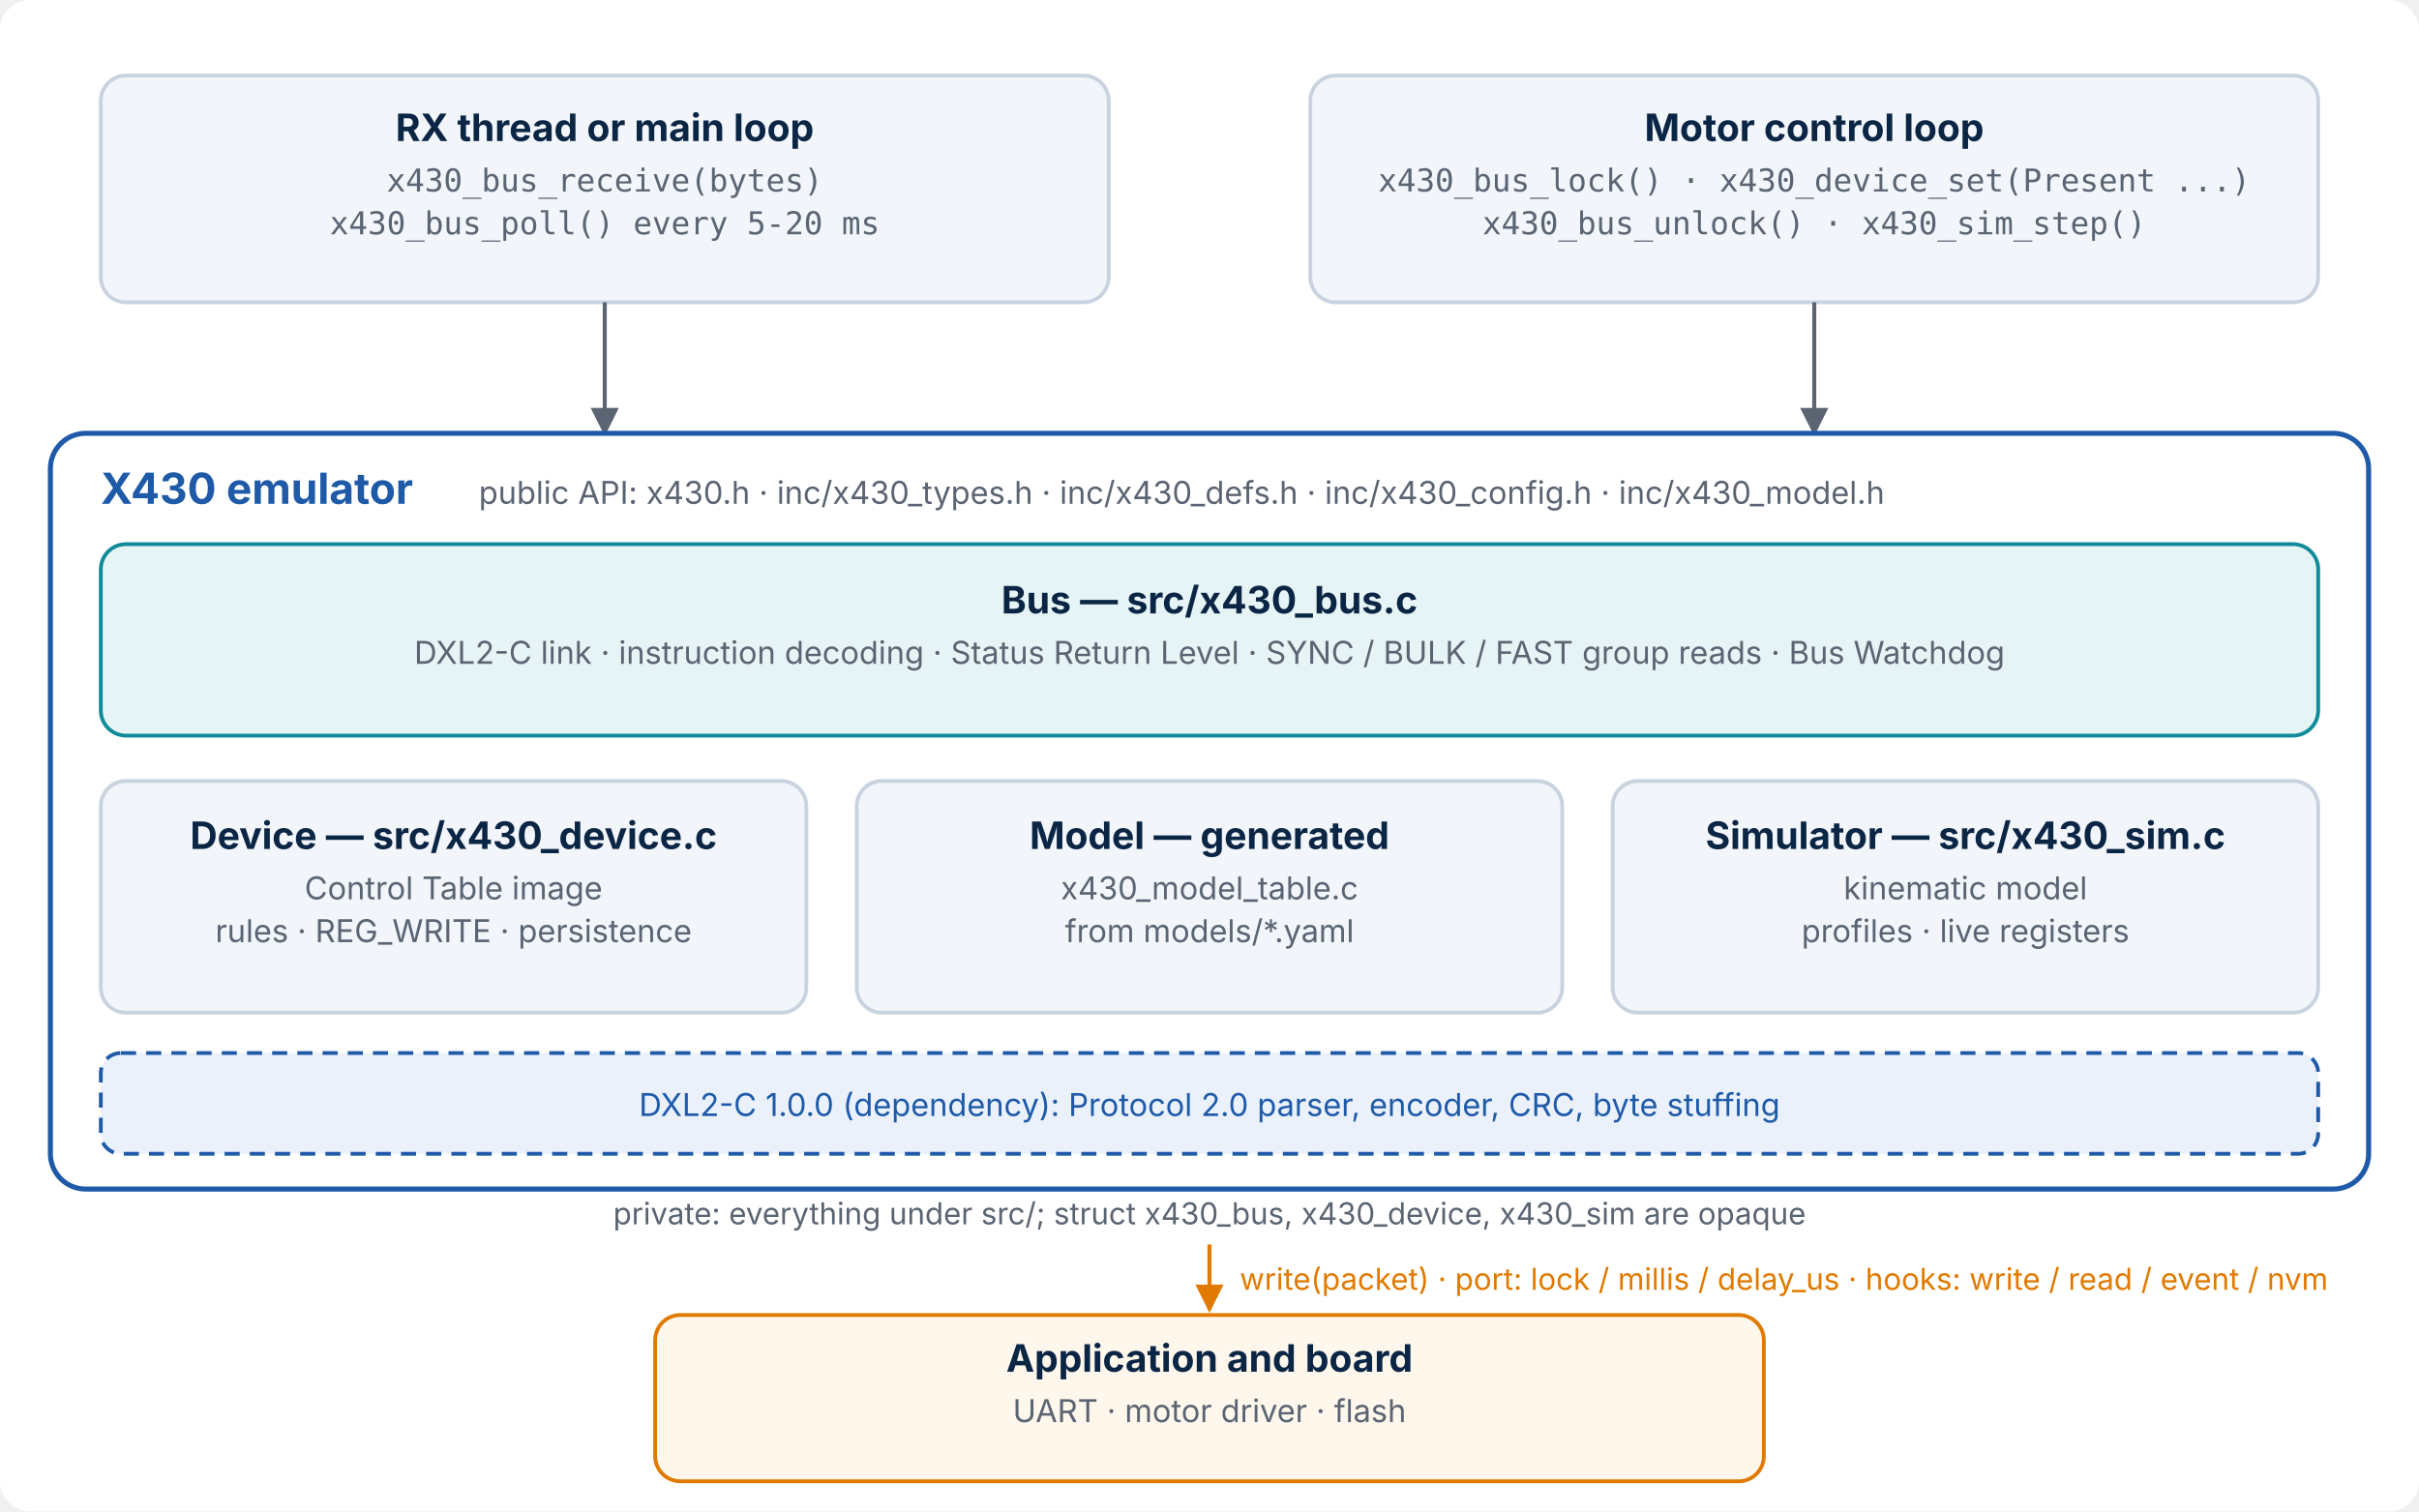
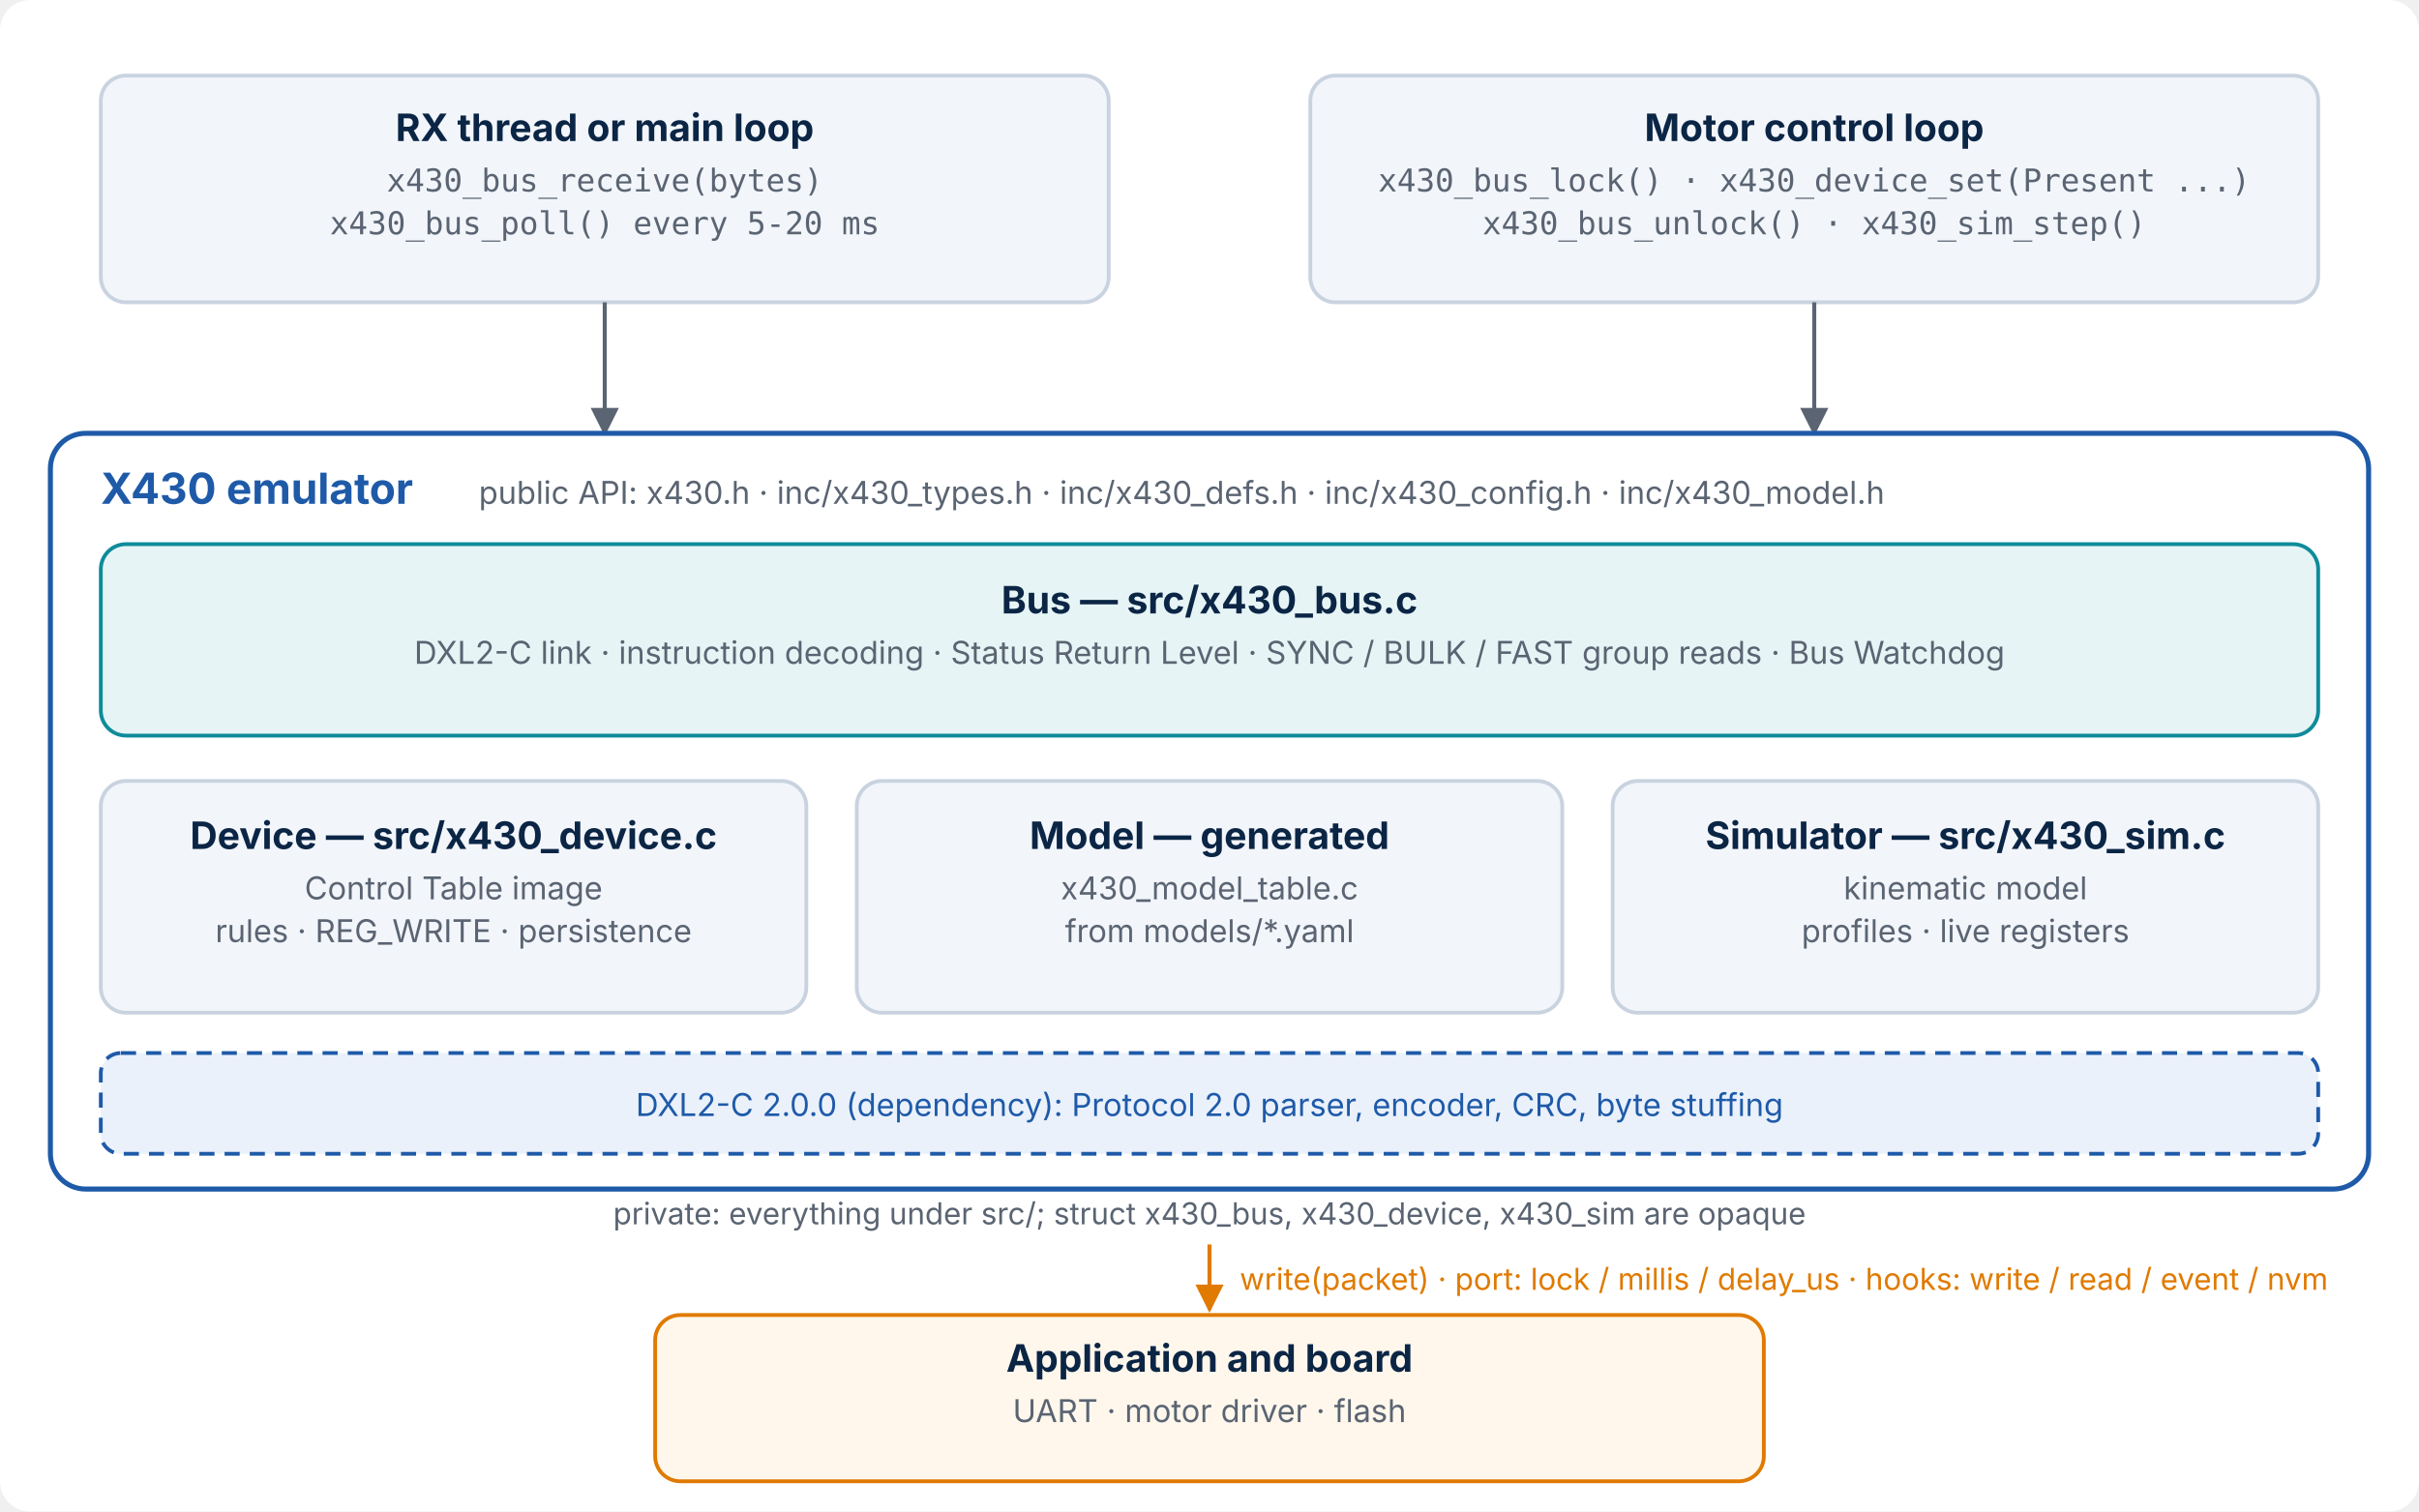
<svg xmlns="http://www.w3.org/2000/svg" viewBox="0 0 960 600" width="960" height="600" role="img" aria-label="DYNAMIXEL-X430-Control-Table-Emulator modules and the application around them">
  <defs>
    <marker id="arrow" viewBox="0 0 10 10" refX="9" refY="5" markerWidth="7" markerHeight="7" orient="auto-start-reverse">
      <path d="M0,0 L10,5 L0,10 z" fill="#5A6472" />
    </marker>
    <marker id="arrow-teal" viewBox="0 0 10 10" refX="9" refY="5" markerWidth="7" markerHeight="7" orient="auto-start-reverse">
      <path d="M0,0 L10,5 L0,10 z" fill="#0F8B9A" />
    </marker>
    <marker id="arrow-orange" viewBox="0 0 10 10" refX="9" refY="5" markerWidth="7" markerHeight="7" orient="auto-start-reverse">
      <path d="M0,0 L10,5 L0,10 z" fill="#E07A00" />
    </marker>
    <marker id="arrow-green" viewBox="0 0 10 10" refX="9" refY="5" markerWidth="7" markerHeight="7" orient="auto-start-reverse">
      <path d="M0,0 L10,5 L0,10 z" fill="#2E7D32" />
    </marker>
  </defs>
  <rect x="0" y="0" width="960" height="600" rx="12" fill="#FFFFFF" />
  <rect x="40" y="30" width="400" height="90" rx="10" fill="#F2F5FA" stroke="#C9D3E0" stroke-width="1.5" />
  <text x="240.0" y="56.0" font-family="Inter, 'Segoe UI', 'DejaVu Sans', Arial, sans-serif" font-size="15" font-weight="bold" fill="#0B2545" text-anchor="middle">RX thread or main loop</text>
  <text x="240.0" y="76.0" font-family="'JetBrains Mono', Consolas, 'DejaVu Sans Mono', monospace" font-size="12.5" font-weight="normal" fill="#5A6472" text-anchor="middle">x430_bus_receive(bytes)</text>
  <text x="240.0" y="93.0" font-family="'JetBrains Mono', Consolas, 'DejaVu Sans Mono', monospace" font-size="12.5" font-weight="normal" fill="#5A6472" text-anchor="middle">x430_bus_poll() every 5-20 ms</text>
  <line x1="240.0" y1="120" x2="240.0" y2="172" stroke="#5A6472" stroke-width="1.6" marker-end="url(#arrow)" />
  <rect x="520" y="30" width="400" height="90" rx="10" fill="#F2F5FA" stroke="#C9D3E0" stroke-width="1.5" />
  <text x="720.0" y="56.0" font-family="Inter, 'Segoe UI', 'DejaVu Sans', Arial, sans-serif" font-size="15" font-weight="bold" fill="#0B2545" text-anchor="middle">Motor control loop</text>
  <text x="720.0" y="76.0" font-family="'JetBrains Mono', Consolas, 'DejaVu Sans Mono', monospace" font-size="12.5" font-weight="normal" fill="#5A6472" text-anchor="middle">x430_bus_lock() · x430_device_set(Present ...)</text>
  <text x="720.0" y="93.0" font-family="'JetBrains Mono', Consolas, 'DejaVu Sans Mono', monospace" font-size="12.5" font-weight="normal" fill="#5A6472" text-anchor="middle">x430_bus_unlock() · x430_sim_step()</text>
  <line x1="720.0" y1="120" x2="720.0" y2="172" stroke="#5A6472" stroke-width="1.6" marker-end="url(#arrow)" />
  <rect x="20" y="172" width="920" height="300" rx="14" fill="#FFFFFF" stroke="#1E5AA8" stroke-width="2" />
  <text x="40" y="200" font-family="Inter, 'Segoe UI', 'DejaVu Sans', Arial, sans-serif" font-size="17" font-weight="bold" fill="#1E5AA8" text-anchor="start">X430 emulator</text>
  <text x="190" y="200" font-family="Inter, 'Segoe UI', 'DejaVu Sans', Arial, sans-serif" font-size="12.5" font-weight="normal" fill="#5A6472" text-anchor="start">public API: x430.h · inc/x430_types.h · inc/x430_defs.h · inc/x430_config.h · inc/x430_model.h</text>
  <rect x="40" y="216" width="880" height="76" rx="10" fill="#E6F4F5" stroke="#0F8B9A" stroke-width="1.5" />
  <text x="480.0" y="243.5" font-family="Inter, 'Segoe UI', 'DejaVu Sans', Arial, sans-serif" font-size="15" font-weight="bold" fill="#0B2545" text-anchor="middle">Bus — src/x430_bus.c</text>
  <text x="480.0" y="263.5" font-family="Inter, 'Segoe UI', 'DejaVu Sans', Arial, sans-serif" font-size="12.5" font-weight="normal" fill="#5A6472" text-anchor="middle">DXL2-C link · instruction decoding · Status Return Level · SYNC / BULK / FAST group reads · Bus Watchdog</text>
  <rect x="40.0" y="310" width="280.0" height="92" rx="10" fill="#F2F5FA" stroke="#C9D3E0" stroke-width="1.5" />
  <text x="180.0" y="337.0" font-family="Inter, 'Segoe UI', 'DejaVu Sans', Arial, sans-serif" font-size="15" font-weight="bold" fill="#0B2545" text-anchor="middle">Device — src/x430_device.c</text>
  <text x="180.0" y="357.0" font-family="Inter, 'Segoe UI', 'DejaVu Sans', Arial, sans-serif" font-size="12.5" font-weight="normal" fill="#5A6472" text-anchor="middle">Control Table image</text>
  <text x="180.0" y="374.0" font-family="Inter, 'Segoe UI', 'DejaVu Sans', Arial, sans-serif" font-size="12.5" font-weight="normal" fill="#5A6472" text-anchor="middle">rules · REG_WRITE · persistence</text>
  <rect x="340.0" y="310" width="280.0" height="92" rx="10" fill="#F2F5FA" stroke="#C9D3E0" stroke-width="1.5" />
  <text x="480.0" y="337.0" font-family="Inter, 'Segoe UI', 'DejaVu Sans', Arial, sans-serif" font-size="15" font-weight="bold" fill="#0B2545" text-anchor="middle">Model — generated</text>
  <text x="480.0" y="357.0" font-family="Inter, 'Segoe UI', 'DejaVu Sans', Arial, sans-serif" font-size="12.5" font-weight="normal" fill="#5A6472" text-anchor="middle">x430_model_table.c</text>
  <text x="480.0" y="374.0" font-family="Inter, 'Segoe UI', 'DejaVu Sans', Arial, sans-serif" font-size="12.5" font-weight="normal" fill="#5A6472" text-anchor="middle">from models/*.yaml</text>
  <rect x="640.0" y="310" width="280.0" height="92" rx="10" fill="#F2F5FA" stroke="#C9D3E0" stroke-width="1.5" />
  <text x="780.0" y="337.0" font-family="Inter, 'Segoe UI', 'DejaVu Sans', Arial, sans-serif" font-size="15" font-weight="bold" fill="#0B2545" text-anchor="middle">Simulator — src/x430_sim.c</text>
  <text x="780.0" y="357.0" font-family="Inter, 'Segoe UI', 'DejaVu Sans', Arial, sans-serif" font-size="12.5" font-weight="normal" fill="#5A6472" text-anchor="middle">kinematic model</text>
  <text x="780.0" y="374.0" font-family="Inter, 'Segoe UI', 'DejaVu Sans', Arial, sans-serif" font-size="12.5" font-weight="normal" fill="#5A6472" text-anchor="middle">profiles · live registers</text>
  <rect x="40" y="418" width="880" height="40" rx="8" fill="#EAF1FB" stroke="#1E5AA8" stroke-width="1.5" stroke-dasharray="6 4" />
-   <text x="480" y="443" font-family="Inter, 'Segoe UI', 'DejaVu Sans', Arial, sans-serif" font-size="12.5" font-weight="normal" fill="#1E5AA8" text-anchor="middle">DXL2-C 1.0.0 (dependency): Protocol 2.0 parser, encoder, CRC, byte stuffing</text>
+   <text x="480" y="443" font-family="Inter, 'Segoe UI', 'DejaVu Sans', Arial, sans-serif" font-size="12.5" font-weight="normal" fill="#1E5AA8" text-anchor="middle">DXL2-C 2.0.0 (dependency): Protocol 2.0 parser, encoder, CRC, byte stuffing</text>
  <text x="480" y="486" font-family="Inter, 'Segoe UI', 'DejaVu Sans', Arial, sans-serif" font-size="12" font-weight="normal" fill="#5A6472" text-anchor="middle">private: everything under src/; struct x430_bus, x430_device, x430_sim are opaque</text>
  <line x1="480" y1="494" x2="480" y2="520" stroke="#E07A00" stroke-width="1.6" marker-end="url(#arrow-orange)" />
  <text x="492" y="512" font-family="Inter, 'Segoe UI', 'DejaVu Sans', Arial, sans-serif" font-size="12" font-weight="normal" fill="#E07A00" text-anchor="start">write(packet)  ·  port: lock / millis / delay_us  ·  hooks: write / read / event / nvm</text>
  <rect x="260" y="522" width="440" height="66" rx="10" fill="#FFF7EC" stroke="#E07A00" stroke-width="1.5" />
  <text x="480.0" y="544.5" font-family="Inter, 'Segoe UI', 'DejaVu Sans', Arial, sans-serif" font-size="15" font-weight="bold" fill="#0B2545" text-anchor="middle">Application and board</text>
  <text x="480.0" y="564.5" font-family="Inter, 'Segoe UI', 'DejaVu Sans', Arial, sans-serif" font-size="12.5" font-weight="normal" fill="#5A6472" text-anchor="middle">UART · motor driver · flash</text>
</svg>
